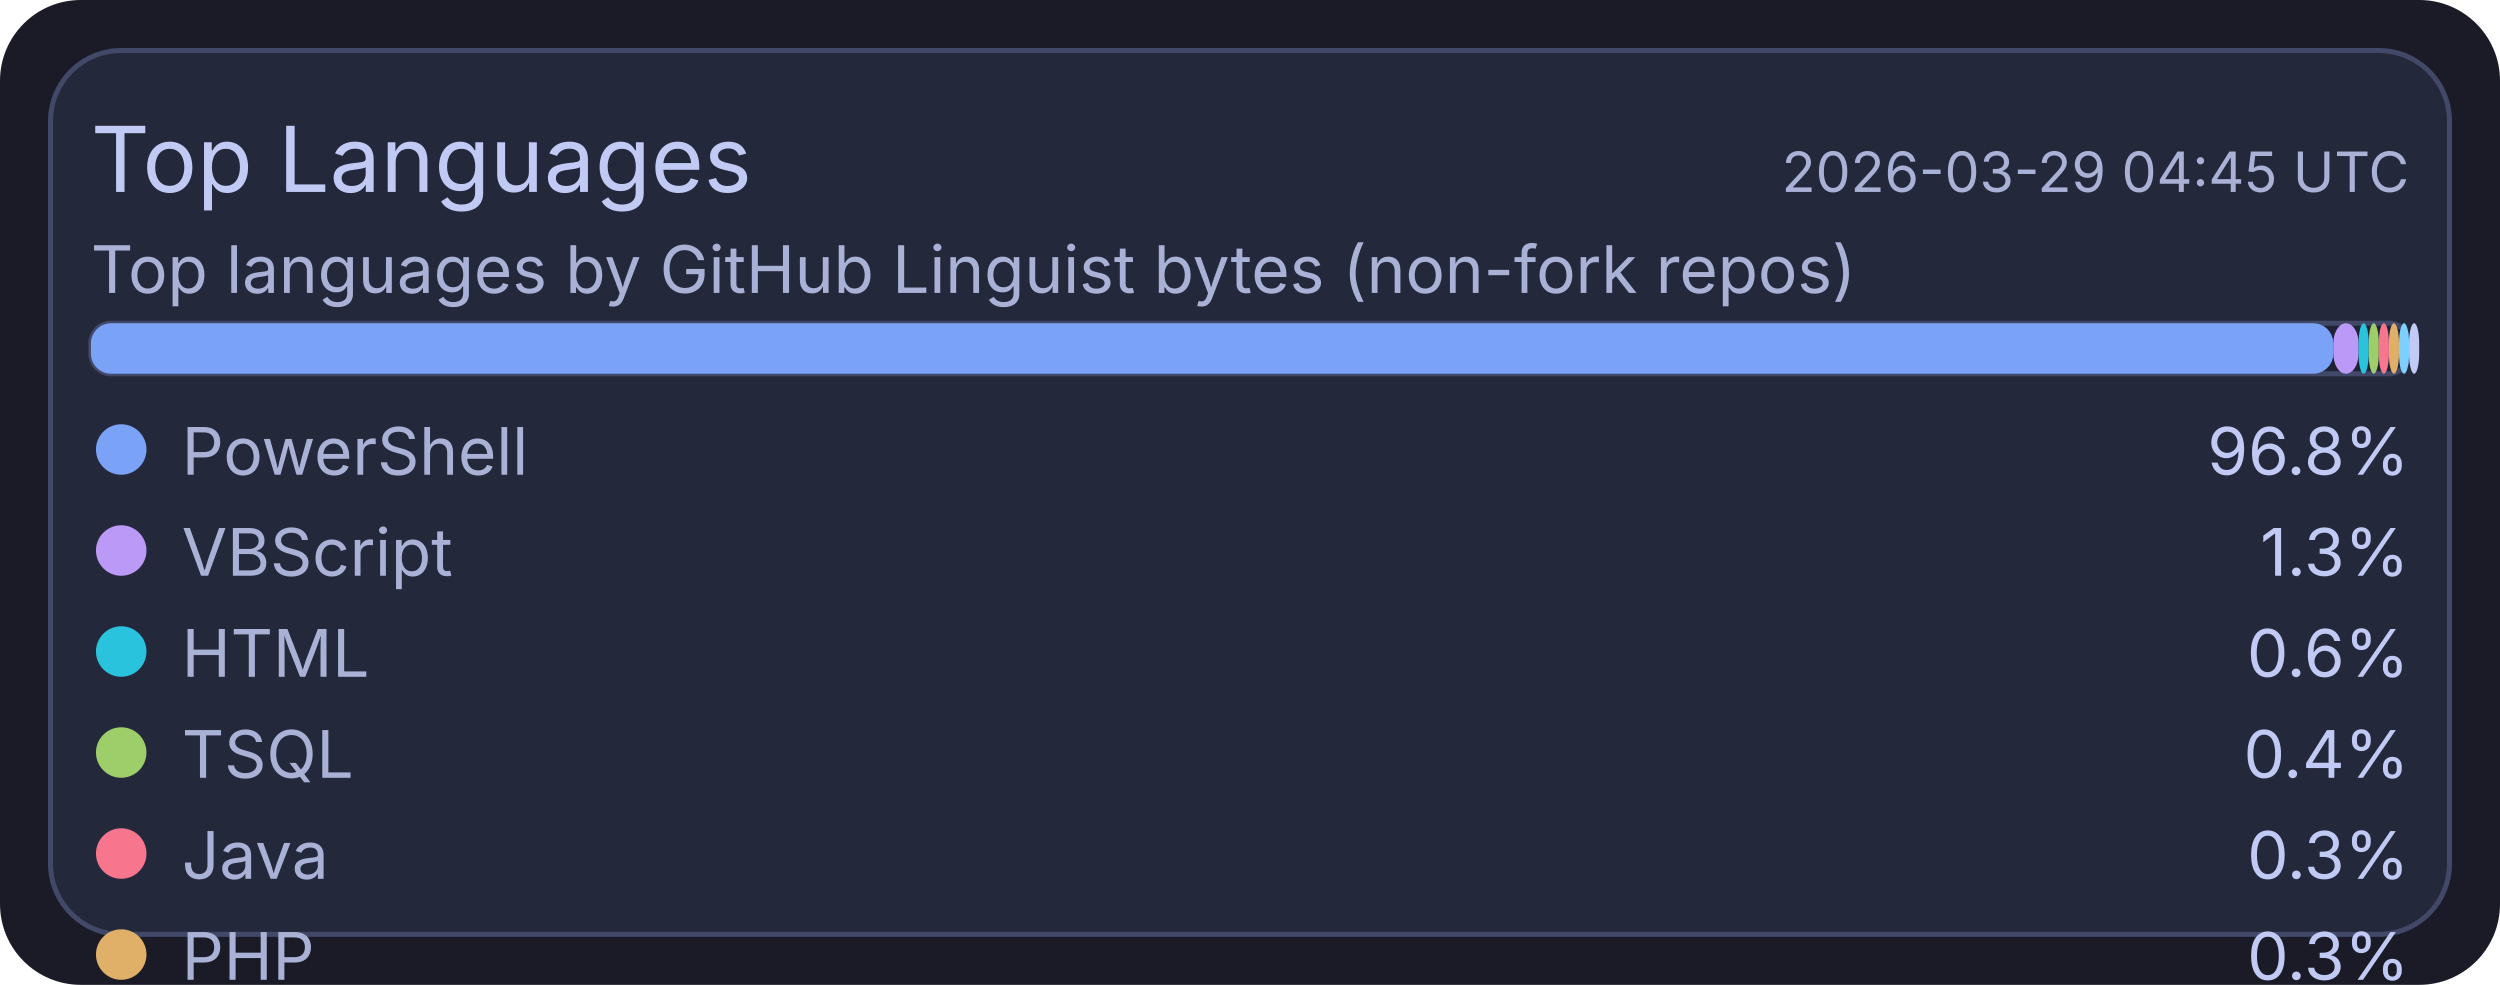
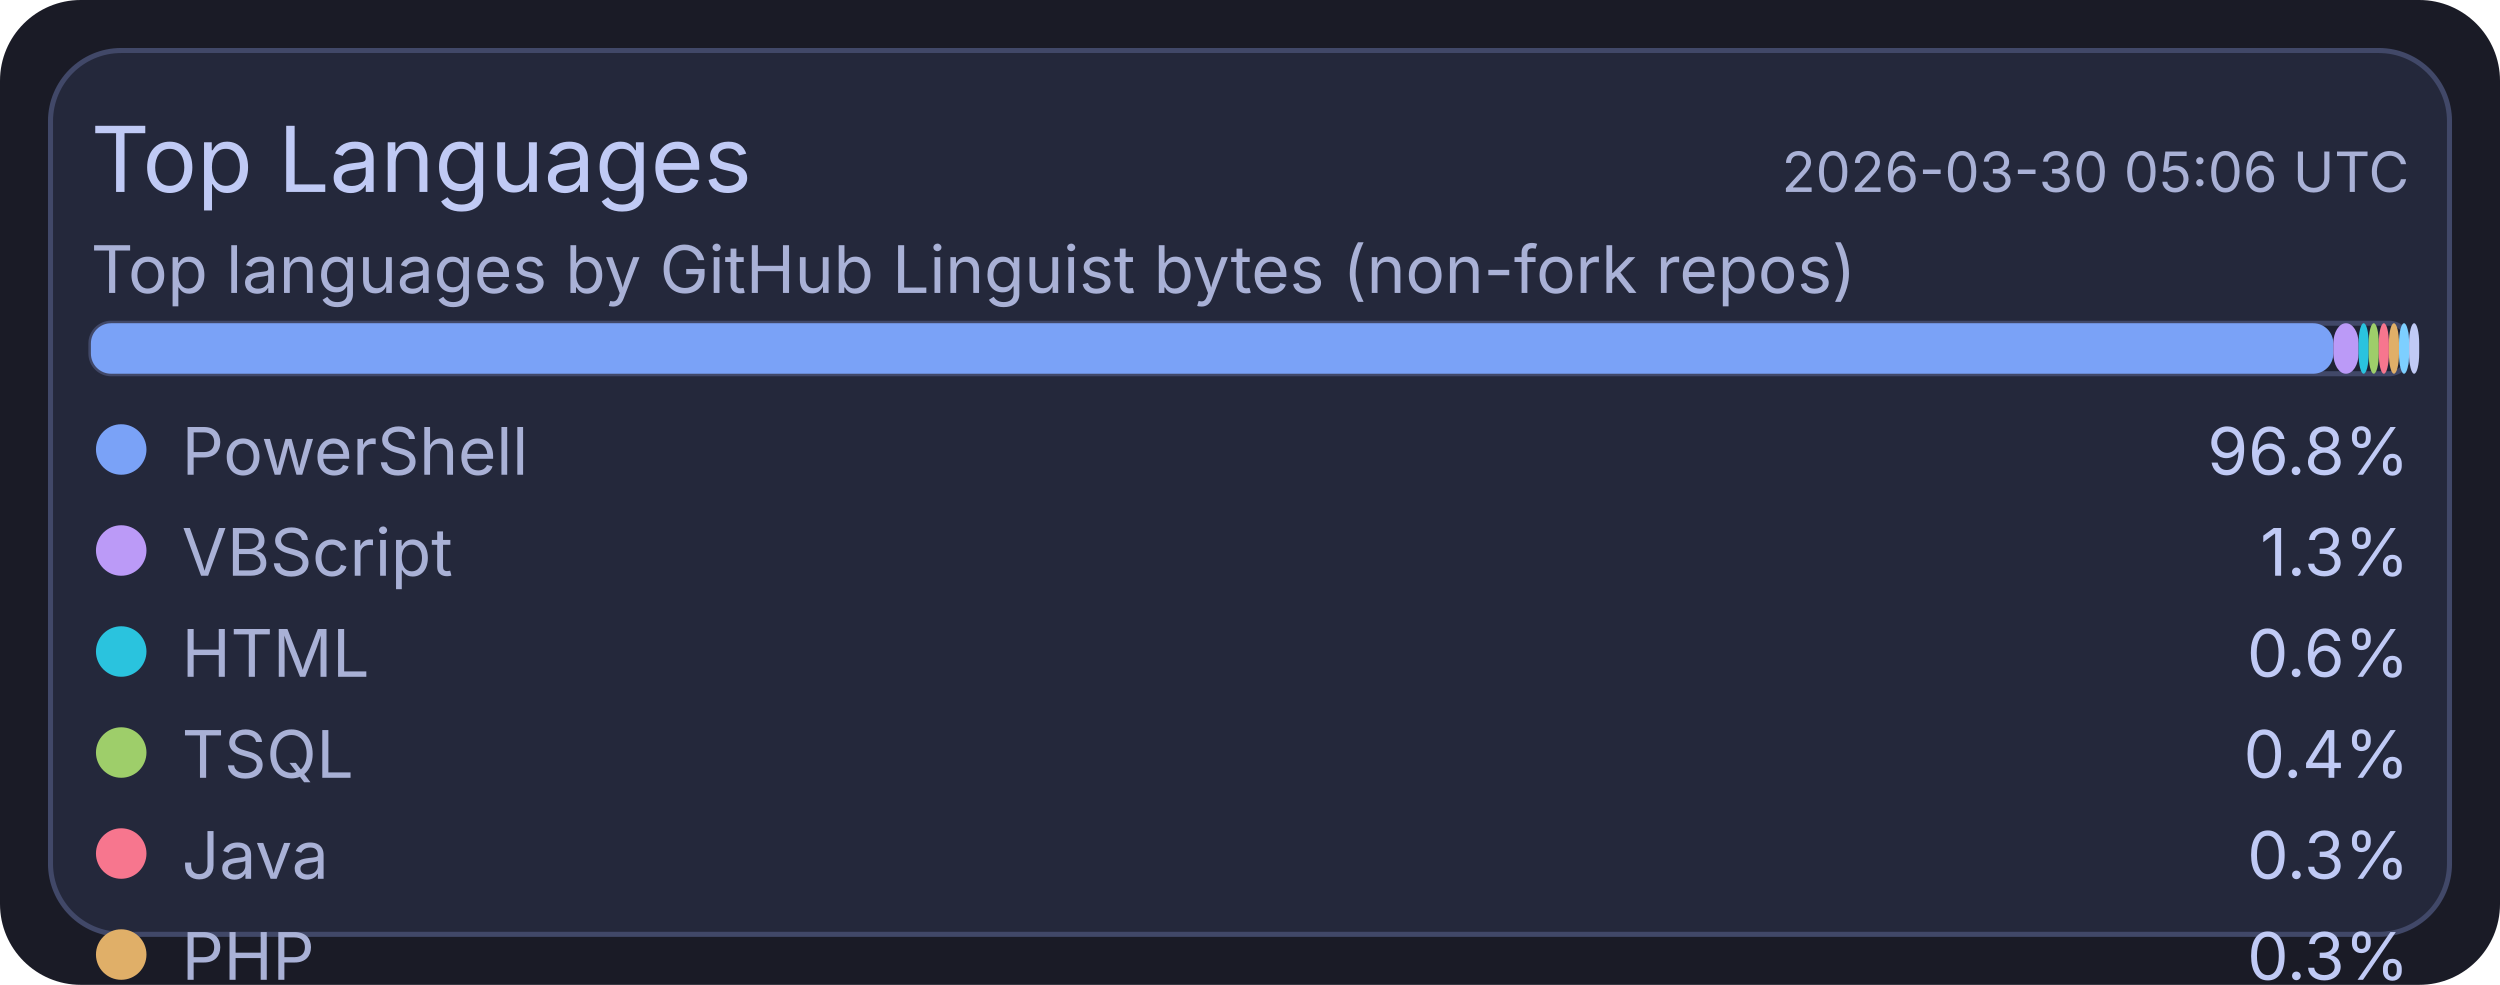
<svg xmlns="http://www.w3.org/2000/svg" width="495" height="195" viewBox="0 0 495 195">
  <rect x="0" y="0" width="495" height="195" rx="16" fill="#1a1b26" />
  <rect x="10" y="10" width="475" height="175" rx="14" fill="#24283b" stroke="#414868" stroke-width="1" />
  <text x="18" y="38" fill="#c0caf5" font-size="18" font-family="ui-sans-serif, system-ui, -apple-system, Segoe UI">Top Languages</text>
-   <text x="477" y="38" text-anchor="end" fill="#a9b1d6" font-size="11" font-family="ui-sans-serif, system-ui, -apple-system, Segoe UI">2026-03-29 04:45 UTC</text>
+   <text x="477" y="38" text-anchor="end" fill="#a9b1d6" font-size="11" font-family="ui-sans-serif, system-ui, -apple-system, Segoe UI">2026-03-30 05:06 UTC</text>
  <text x="18" y="58" fill="#a9b1d6" font-size="13" font-family="ui-sans-serif, system-ui, -apple-system, Segoe UI">Top languages by GitHub Linguist bytes (non-fork repos)</text>
  <rect x="18" y="64" width="459" height="10" rx="4" fill="#1f2335" stroke="#414868" stroke-width="1" />
  <rect x="18" y="64" width="444" height="10" rx="4" fill="#7aa2f7" />
  <rect x="462" y="64" width="5" height="10" rx="4" fill="#bb9af7" />
  <rect x="467" y="64" width="2" height="10" rx="4" fill="#2ac3de" />
  <rect x="469" y="64" width="2" height="10" rx="4" fill="#9ece6a" />
  <rect x="471" y="64" width="2" height="10" rx="4" fill="#f7768e" />
  <rect x="473" y="64" width="2" height="10" rx="4" fill="#e0af68" />
  <rect x="475" y="64" width="2" height="10" rx="4" fill="#7dcfff" />
  <rect x="477" y="64" width="2" height="10" rx="4" fill="#c0caf5" />
  <circle cx="24" cy="89" r="5" fill="#7aa2f7" />
  <text x="36" y="94" fill="#a9b1d6" font-size="13" font-family="ui-sans-serif, system-ui, -apple-system, Segoe UI">PowerShell</text>
  <text x="477" y="94" text-anchor="end" fill="#c0caf5" font-size="13" font-family="ui-sans-serif, system-ui, -apple-system, Segoe UI">96.8%</text>
  <circle cx="24" cy="109" r="5" fill="#bb9af7" />
  <text x="36" y="114" fill="#a9b1d6" font-size="13" font-family="ui-sans-serif, system-ui, -apple-system, Segoe UI">VBScript</text>
  <text x="477" y="114" text-anchor="end" fill="#c0caf5" font-size="13" font-family="ui-sans-serif, system-ui, -apple-system, Segoe UI">1.3%</text>
  <circle cx="24" cy="129" r="5" fill="#2ac3de" />
  <text x="36" y="134" fill="#a9b1d6" font-size="13" font-family="ui-sans-serif, system-ui, -apple-system, Segoe UI">HTML</text>
  <text x="477" y="134" text-anchor="end" fill="#c0caf5" font-size="13" font-family="ui-sans-serif, system-ui, -apple-system, Segoe UI">0.6%</text>
  <circle cx="24" cy="149" r="5" fill="#9ece6a" />
  <text x="36" y="154" fill="#a9b1d6" font-size="13" font-family="ui-sans-serif, system-ui, -apple-system, Segoe UI">TSQL</text>
  <text x="477" y="154" text-anchor="end" fill="#c0caf5" font-size="13" font-family="ui-sans-serif, system-ui, -apple-system, Segoe UI">0.4%</text>
  <circle cx="24" cy="169" r="5" fill="#f7768e" />
  <text x="36" y="174" fill="#a9b1d6" font-size="13" font-family="ui-sans-serif, system-ui, -apple-system, Segoe UI">Java</text>
  <text x="477" y="174" text-anchor="end" fill="#c0caf5" font-size="13" font-family="ui-sans-serif, system-ui, -apple-system, Segoe UI">0.3%</text>
  <circle cx="24" cy="189" r="5" fill="#e0af68" />
  <text x="36" y="194" fill="#a9b1d6" font-size="13" font-family="ui-sans-serif, system-ui, -apple-system, Segoe UI">PHP</text>
  <text x="477" y="194" text-anchor="end" fill="#c0caf5" font-size="13" font-family="ui-sans-serif, system-ui, -apple-system, Segoe UI">0.3%</text>
  <circle cx="24" cy="209" r="5" fill="#7dcfff" />
  <text x="36" y="214" fill="#a9b1d6" font-size="13" font-family="ui-sans-serif, system-ui, -apple-system, Segoe UI">C#</text>
  <text x="477" y="214" text-anchor="end" fill="#c0caf5" font-size="13" font-family="ui-sans-serif, system-ui, -apple-system, Segoe UI">0.2%</text>
  <circle cx="24" cy="229" r="5" fill="#c0caf5" />
  <text x="36" y="234" fill="#a9b1d6" font-size="13" font-family="ui-sans-serif, system-ui, -apple-system, Segoe UI">Python</text>
  <text x="477" y="234" text-anchor="end" fill="#c0caf5" font-size="13" font-family="ui-sans-serif, system-ui, -apple-system, Segoe UI">0.1%</text>
</svg>
